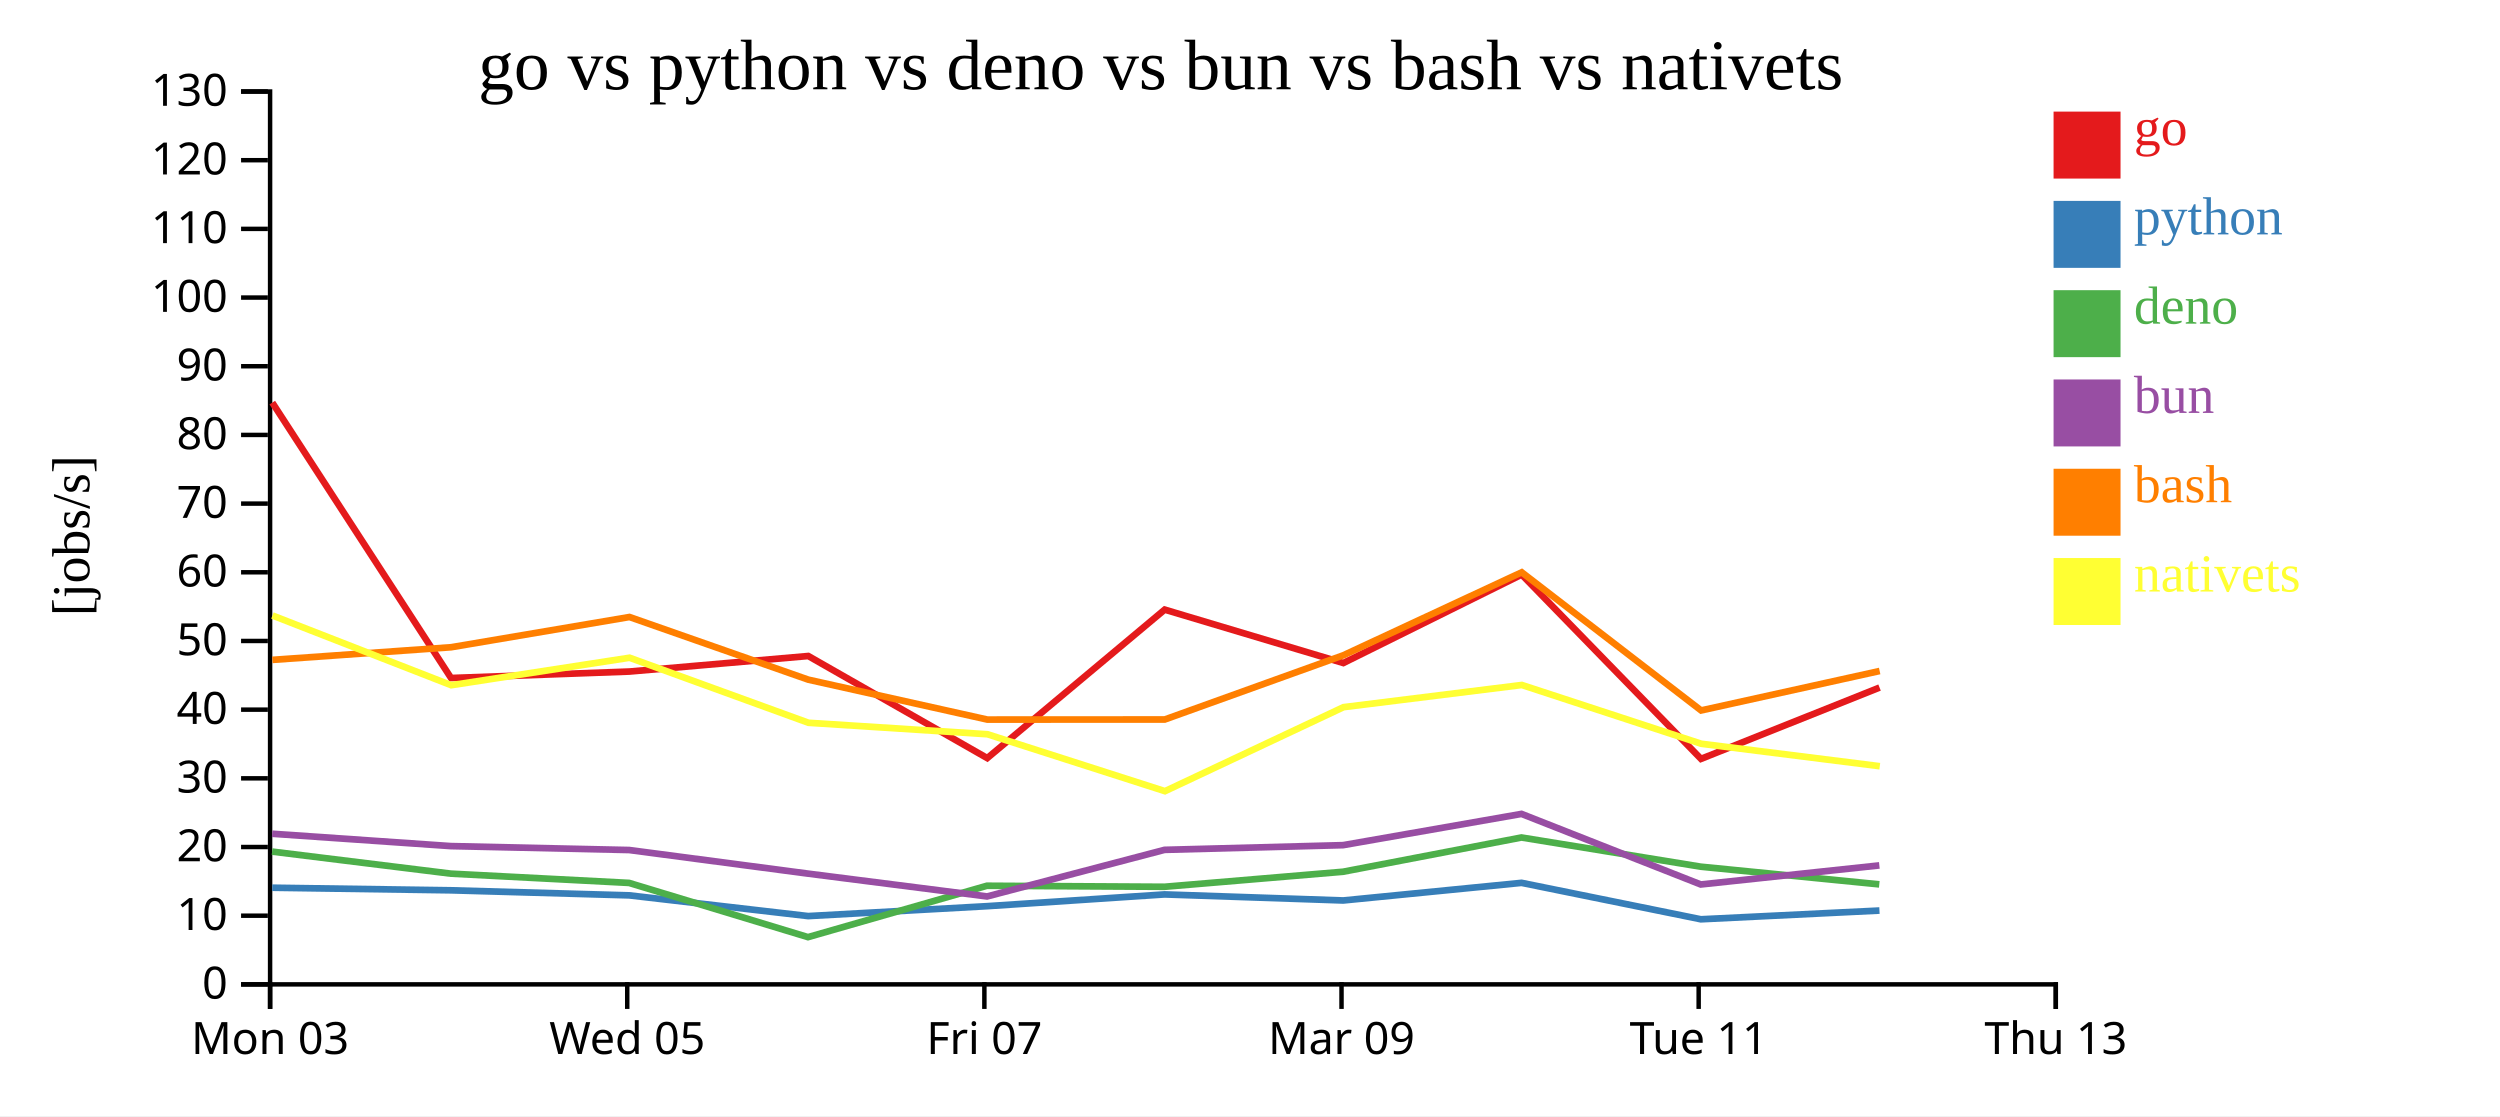
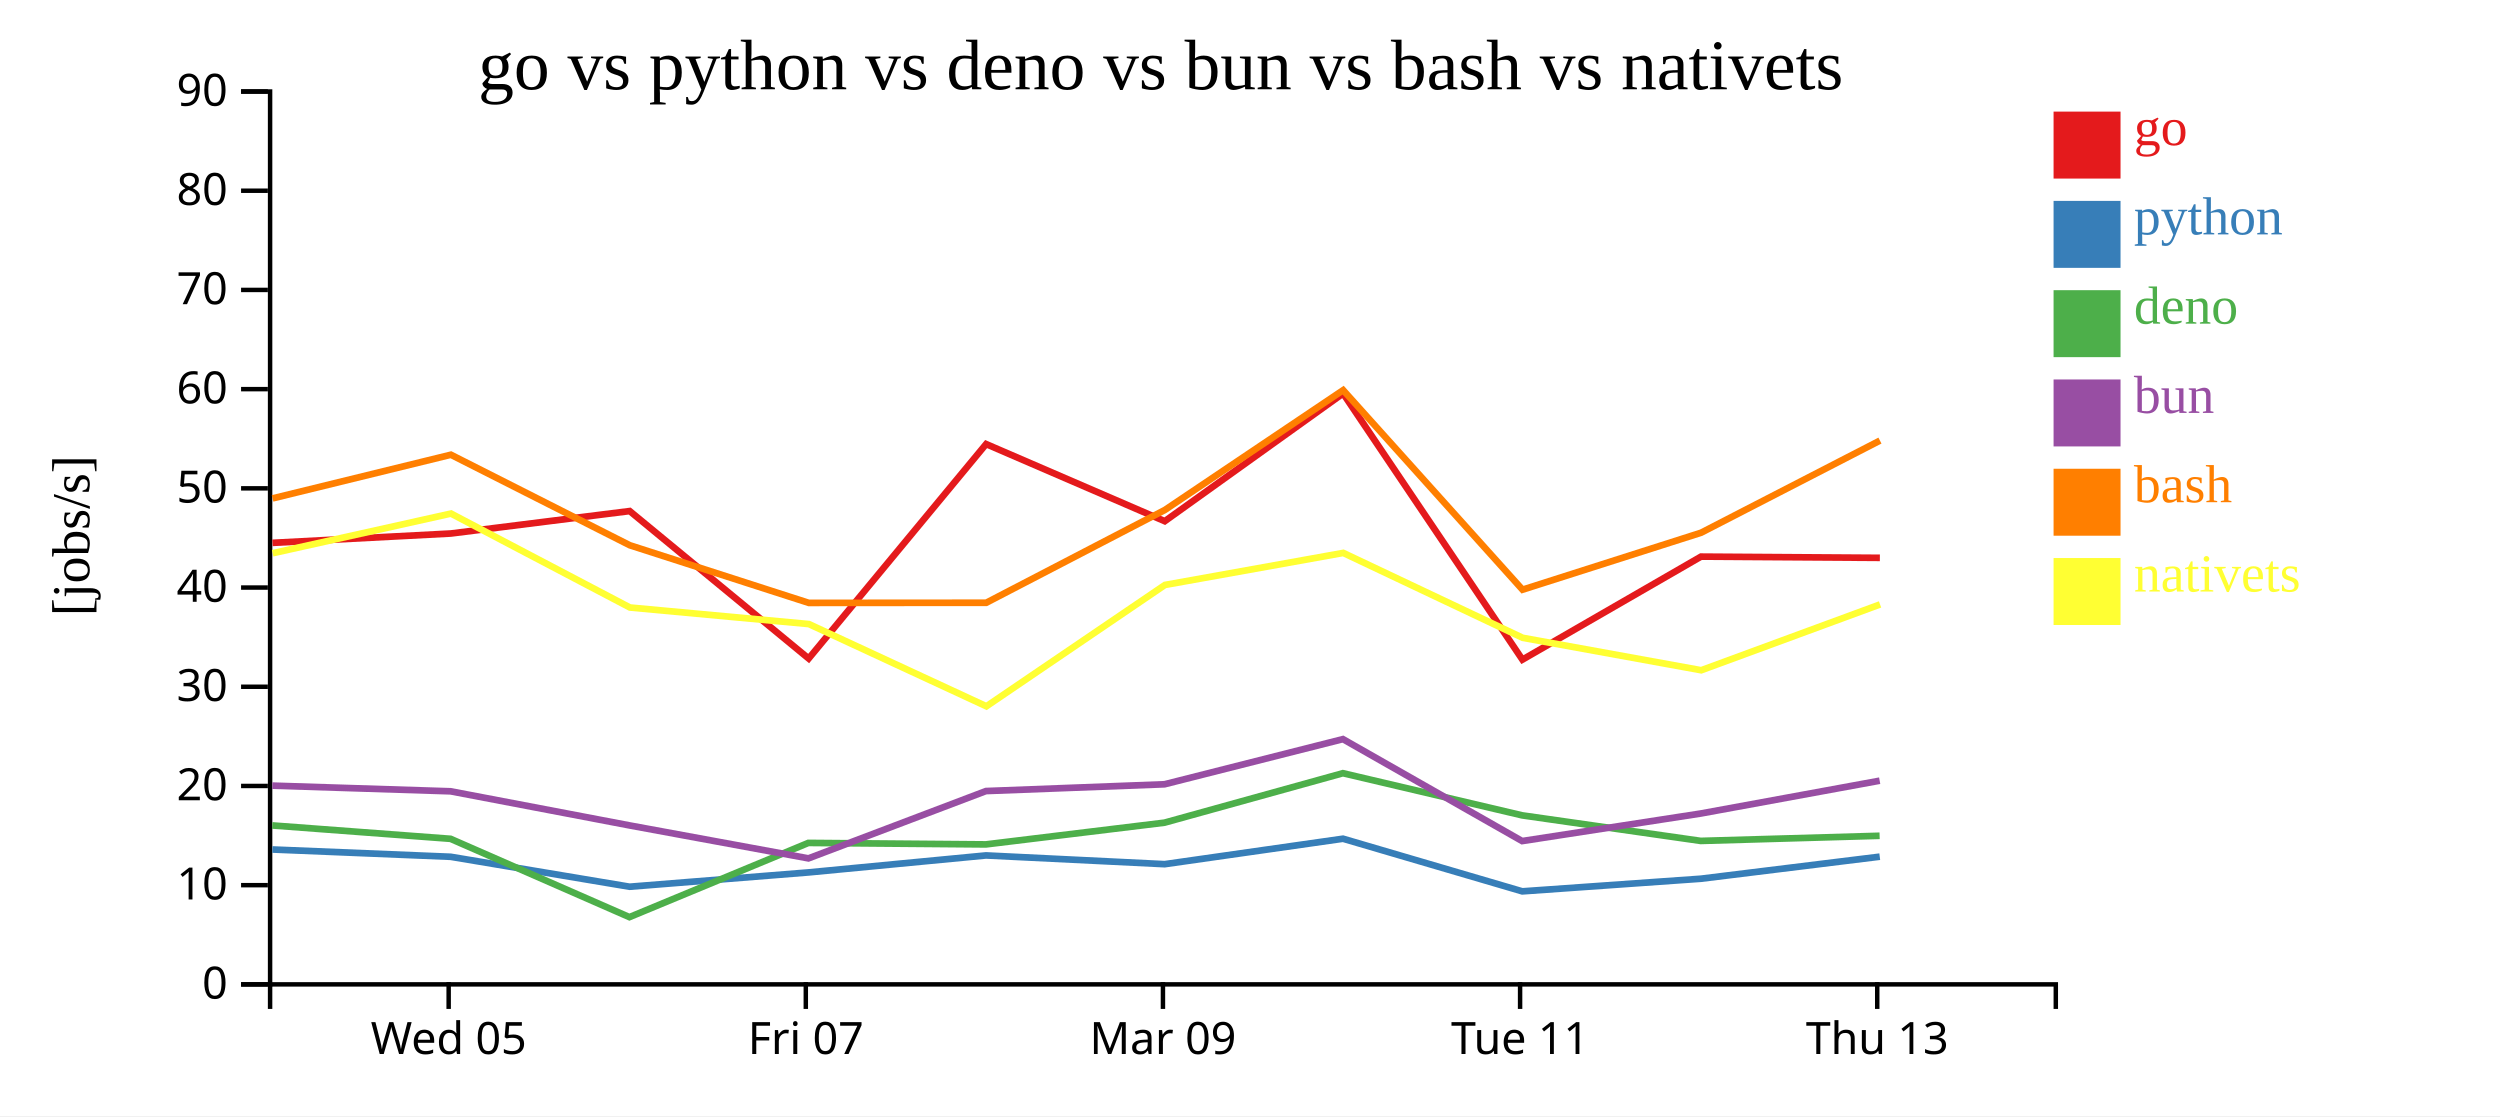
<svg xmlns="http://www.w3.org/2000/svg" width="560" height="250">
  <rect width="100%" height="100%" fill="white" />
  <g transform="translate(60,20)">
    <g transform="translate(0,200)" fill="none" font-size="10" font-family="sans-serif" text-anchor="middle">
      <path class="domain" stroke="currentColor" d="M0.5,6V0.5H400.5V6" />
-       <g class="tick" opacity="1" transform="translate(0.5,0)">
-         <line stroke="currentColor" y2="6" />
-         <text fill="currentColor" y="9" dy="0.71em">Mon 03</text>
-       </g>
-       <g class="tick" opacity="1" transform="translate(80.5,0)">
+       <g class="tick" opacity="1" transform="translate(40.5,0)">
        <line stroke="currentColor" y2="6" />
        <text fill="currentColor" y="9" dy="0.71em">Wed 05</text>
      </g>
-       <g class="tick" opacity="1" transform="translate(160.5,0)">
+       <g class="tick" opacity="1" transform="translate(120.5,0)">
        <line stroke="currentColor" y2="6" />
        <text fill="currentColor" y="9" dy="0.71em">Fri 07</text>
      </g>
-       <g class="tick" opacity="1" transform="translate(240.5,0)">
+       <g class="tick" opacity="1" transform="translate(200.5,0)">
        <line stroke="currentColor" y2="6" />
        <text fill="currentColor" y="9" dy="0.71em">Mar 09</text>
      </g>
-       <g class="tick" opacity="1" transform="translate(320.5,0)">
+       <g class="tick" opacity="1" transform="translate(280.5,0)">
        <line stroke="currentColor" y2="6" />
        <text fill="currentColor" y="9" dy="0.71em">Tue 11</text>
      </g>
-       <g class="tick" opacity="1" transform="translate(400.5,0)">
+       <g class="tick" opacity="1" transform="translate(360.5,0)">
        <line stroke="currentColor" y2="6" />
        <text fill="currentColor" y="9" dy="0.71em">Thu 13</text>
      </g>
    </g>
    <g fill="none" font-size="10" font-family="sans-serif" text-anchor="end">
      <path class="domain" stroke="currentColor" d="M-6,200.5H0.5V0.5H-6" />
      <g class="tick" opacity="1" transform="translate(0,200.5)">
        <line stroke="currentColor" x2="-6" />
        <text fill="currentColor" x="-9" dy="0.32em">0</text>
      </g>
-       <g class="tick" opacity="1" transform="translate(0,185.1154)">
+       <g class="tick" opacity="1" transform="translate(0,178.2778)">
        <line stroke="currentColor" x2="-6" />
        <text fill="currentColor" x="-9" dy="0.32em">10</text>
      </g>
-       <g class="tick" opacity="1" transform="translate(0,169.7308)">
+       <g class="tick" opacity="1" transform="translate(0,156.0556)">
        <line stroke="currentColor" x2="-6" />
        <text fill="currentColor" x="-9" dy="0.32em">20</text>
      </g>
-       <g class="tick" opacity="1" transform="translate(0,154.3462)">
+       <g class="tick" opacity="1" transform="translate(0,133.8333)">
        <line stroke="currentColor" x2="-6" />
        <text fill="currentColor" x="-9" dy="0.32em">30</text>
      </g>
-       <g class="tick" opacity="1" transform="translate(0,138.9615)">
+       <g class="tick" opacity="1" transform="translate(0,111.6111)">
        <line stroke="currentColor" x2="-6" />
        <text fill="currentColor" x="-9" dy="0.32em">40</text>
      </g>
-       <g class="tick" opacity="1" transform="translate(0,123.5769)">
+       <g class="tick" opacity="1" transform="translate(0,89.38889)">
        <line stroke="currentColor" x2="-6" />
        <text fill="currentColor" x="-9" dy="0.32em">50</text>
      </g>
-       <g class="tick" opacity="1" transform="translate(0,108.1923)">
+       <g class="tick" opacity="1" transform="translate(0,67.16667)">
        <line stroke="currentColor" x2="-6" />
        <text fill="currentColor" x="-9" dy="0.32em">60</text>
      </g>
-       <g class="tick" opacity="1" transform="translate(0,92.80769)">
+       <g class="tick" opacity="1" transform="translate(0,44.94444)">
        <line stroke="currentColor" x2="-6" />
        <text fill="currentColor" x="-9" dy="0.32em">70</text>
      </g>
-       <g class="tick" opacity="1" transform="translate(0,77.42308)">
+       <g class="tick" opacity="1" transform="translate(0,22.72222)">
        <line stroke="currentColor" x2="-6" />
        <text fill="currentColor" x="-9" dy="0.32em">80</text>
      </g>
-       <g class="tick" opacity="1" transform="translate(0,62.03846)">
+       <g class="tick" opacity="1" transform="translate(0,0.5)">
        <line stroke="currentColor" x2="-6" />
        <text fill="currentColor" x="-9" dy="0.32em">90</text>
-       </g>
-       <g class="tick" opacity="1" transform="translate(0,46.65385)">
-         <line stroke="currentColor" x2="-6" />
-         <text fill="currentColor" x="-9" dy="0.32em">100</text>
-       </g>
-       <g class="tick" opacity="1" transform="translate(0,31.26923)">
-         <line stroke="currentColor" x2="-6" />
-         <text fill="currentColor" x="-9" dy="0.32em">110</text>
-       </g>
-       <g class="tick" opacity="1" transform="translate(0,15.88462)">
-         <line stroke="currentColor" x2="-6" />
-         <text fill="currentColor" x="-9" dy="0.32em">120</text>
-       </g>
-       <g class="tick" opacity="1" transform="translate(0,0.5)">
-         <line stroke="currentColor" x2="-6" />
-         <text fill="currentColor" x="-9" dy="0.32em">130</text>
      </g>
    </g>
    <text text-anchor="middle" style="font-size: 12px" transform="rotate(-90)" y="-40" x="-100">[jobs/s]</text>
    <text text-anchor="middle" style="font-size: 16px" y="0" x="200">go vs python vs deno vs bun vs bash vs nativets</text>
-     <path class="line" fill="none" stroke="#e41a1c" stroke-width="1.5" d="M0.99,70.183L41.034,131.875L80.979,130.427L121.05,126.947L161.142,149.816L200.889,116.558L240.904,128.518L280.848,108.71L321.022,149.987L361.021,134.014" />
-     <path class="line" fill="none" stroke="#377eb8" stroke-width="1.5" d="M0.978,178.849L41.011,179.428L80.957,180.561L121.028,185.204L161.112,182.983L200.87,180.349L240.882,181.705L280.831,177.758L320.991,185.92L360.998,183.963" />
-     <path class="line" fill="none" stroke="#4daf4a" stroke-width="1.5" d="M0.949,170.757L40.98,175.697L80.925,177.775L120.988,189.918L161.071,178.409L200.838,178.64L240.849,175.269L280.804,167.598L320.948,174.136L360.96,178.098" />
-     <path class="line" fill="none" stroke="#984ea3" stroke-width="1.5" d="M0.96,166.758L40.993,169.527L80.938,170.406L121.003,175.695L161.09,180.806L200.851,170.367L240.862,169.314L280.814,162.313L320.965,178.122L360.975,173.849" />
-     <path class="line" fill="none" stroke="#ff7f00" stroke-width="1.5" d="M1.011,127.812L41.054,124.982L80.998,118.21L121.072,132.249L161.167,141.187L200.915,141.166L240.925,126.777L280.865,108.195L321.046,139.138L361.044,130.304" />
-     <path class="line" fill="none" stroke="#ffff33" stroke-width="1.5" d="M1.029,117.872L41.076,133.486L81.018,127.333L121.097,141.903L161.193,144.473L200.948,157.222L240.948,138.405L280.887,133.437L321.073,146.602L361.073,151.632" />
+     <path class="line" fill="none" stroke="#e41a1c" stroke-width="1.5" d="M1.034,101.598L40.979,99.506L81.05,94.479L121.142,127.512L160.889,79.473L200.904,96.749L240.848,68.137L281.022,127.758L321.021,104.687L361.09,104.956" />
+     <path class="line" fill="none" stroke="#377eb8" stroke-width="1.5" d="M1.011,170.285L40.957,171.921L81.028,178.628L121.112,175.42L160.87,171.615L200.882,173.575L240.831,167.873L280.991,179.662L320.998,176.835L361.066,171.896" />
+     <path class="line" fill="none" stroke="#4daf4a" stroke-width="1.5" d="M0.98,164.896L40.925,167.897L80.988,185.436L121.071,168.813L160.838,169.147L200.849,164.278L240.804,153.197L280.948,162.64L320.96,168.364L361.035,167.217" />
+     <path class="line" fill="none" stroke="#984ea3" stroke-width="1.5" d="M0.993,155.983L40.938,157.253L81.003,164.893L121.09,172.276L160.851,157.197L200.862,155.676L240.814,145.563L280.965,168.398L320.975,162.226L361.047,154.877" />
+     <path class="line" fill="none" stroke="#ff7f00" stroke-width="1.5" d="M1.054,91.641L40.998,81.86L81.072,102.137L121.167,115.048L160.915,115.017L200.925,94.233L240.865,67.393L281.046,112.089L321.044,99.329L361.109,78.69" />
+     <path class="line" fill="none" stroke="#ffff33" stroke-width="1.5" d="M1.076,103.925L41.018,95.037L81.097,116.082L121.193,119.794L160.948,138.21L200.948,111.029L240.887,103.854L281.073,122.869L321.073,130.135L361.133,115.392" />
    <rect class="dot" x="400" y="5" width="15" height="15" style="fill: #e41a1c;" />
    <rect class="dot" x="400" y="25" width="15" height="15" style="fill: #377eb8;" />
    <rect class="dot" x="400" y="45" width="15" height="15" style="fill: #4daf4a;" />
    <rect class="dot" x="400" y="65" width="15" height="15" style="fill: #984ea3;" />
    <rect class="dot" x="400" y="85" width="15" height="15" style="fill: #ff7f00;" />
    <rect class="dot" x="400" y="105" width="15" height="15" style="fill: #ffff33;" />
    <text class="label" x="418" y="12.5" style="fill: #e41a1c; alignment-baseline: middle;" text-anchor="left">go</text>
    <text class="label" x="418" y="32.5" style="fill: #377eb8; alignment-baseline: middle;" text-anchor="left">python</text>
    <text class="label" x="418" y="52.5" style="fill: #4daf4a; alignment-baseline: middle;" text-anchor="left">deno</text>
    <text class="label" x="418" y="72.5" style="fill: #984ea3; alignment-baseline: middle;" text-anchor="left">bun</text>
    <text class="label" x="418" y="92.5" style="fill: #ff7f00; alignment-baseline: middle;" text-anchor="left">bash</text>
    <text class="label" x="418" y="112.5" style="fill: #ffff33; alignment-baseline: middle;" text-anchor="left">nativets</text>
  </g>
</svg>
